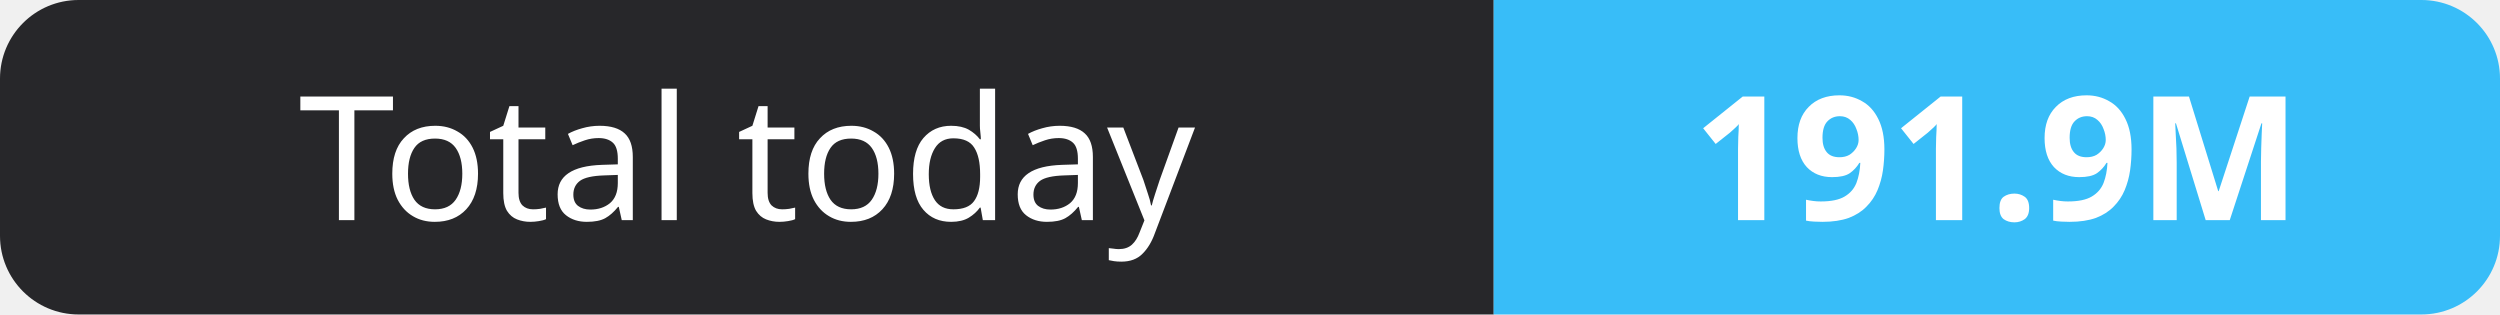
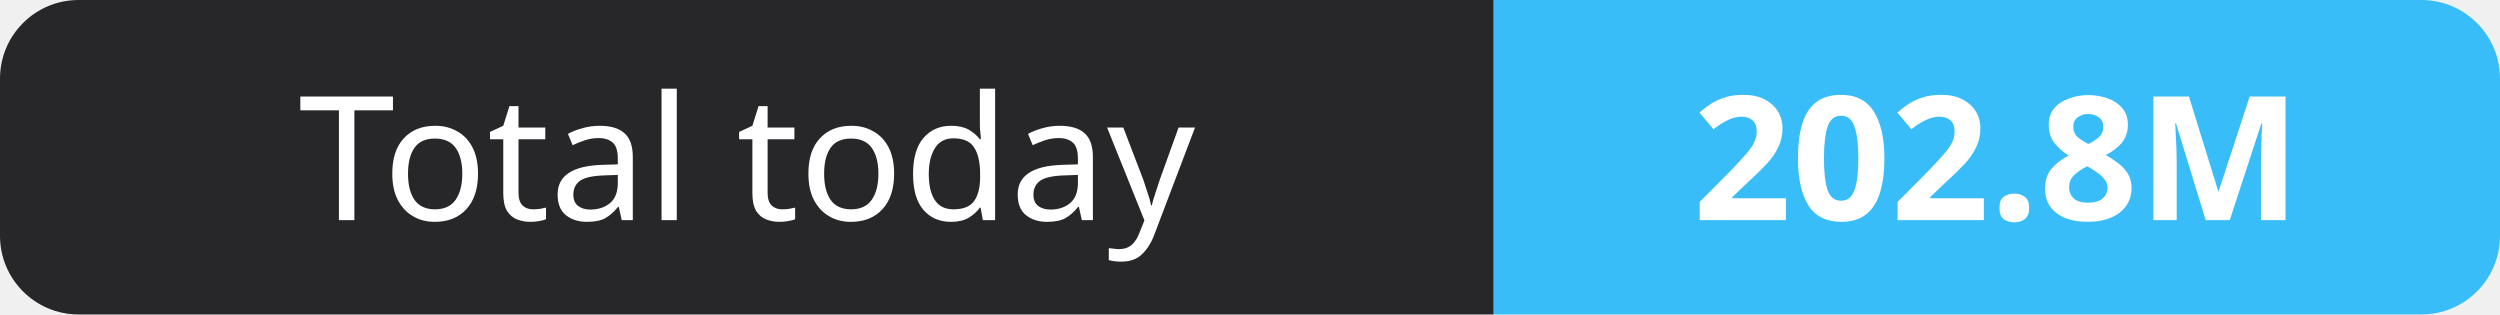
- <svg xmlns="http://www.w3.org/2000/svg" width="159" height="20" role="img" aria-label="Total today: 191.9M">
+ <svg xmlns="http://www.w3.org/2000/svg" width="159" height="20" role="img" aria-label="Total today: 202.8M">
  <clipPath id="r">
    <rect width="159" height="20" rx="5" fill="#fff" />
  </clipPath>
  <g clip-path="url(#r)">
    <rect width="95" height="20" fill="#27272a" />
    <rect x="95" width="64" height="20" fill="#38bdf8" />
  </g>
  <g fill="#fff" text-anchor="middle" font-family="Verdana,Geneva,sans-serif" font-size="11">
    <text x="47.5" y="14">Total today</text>
-     <text x="127.0" y="14" font-weight="700">191.9M</text>
+     <text x="127.0" y="14" font-weight="700">202.8M</text>
  </g>
</svg>
